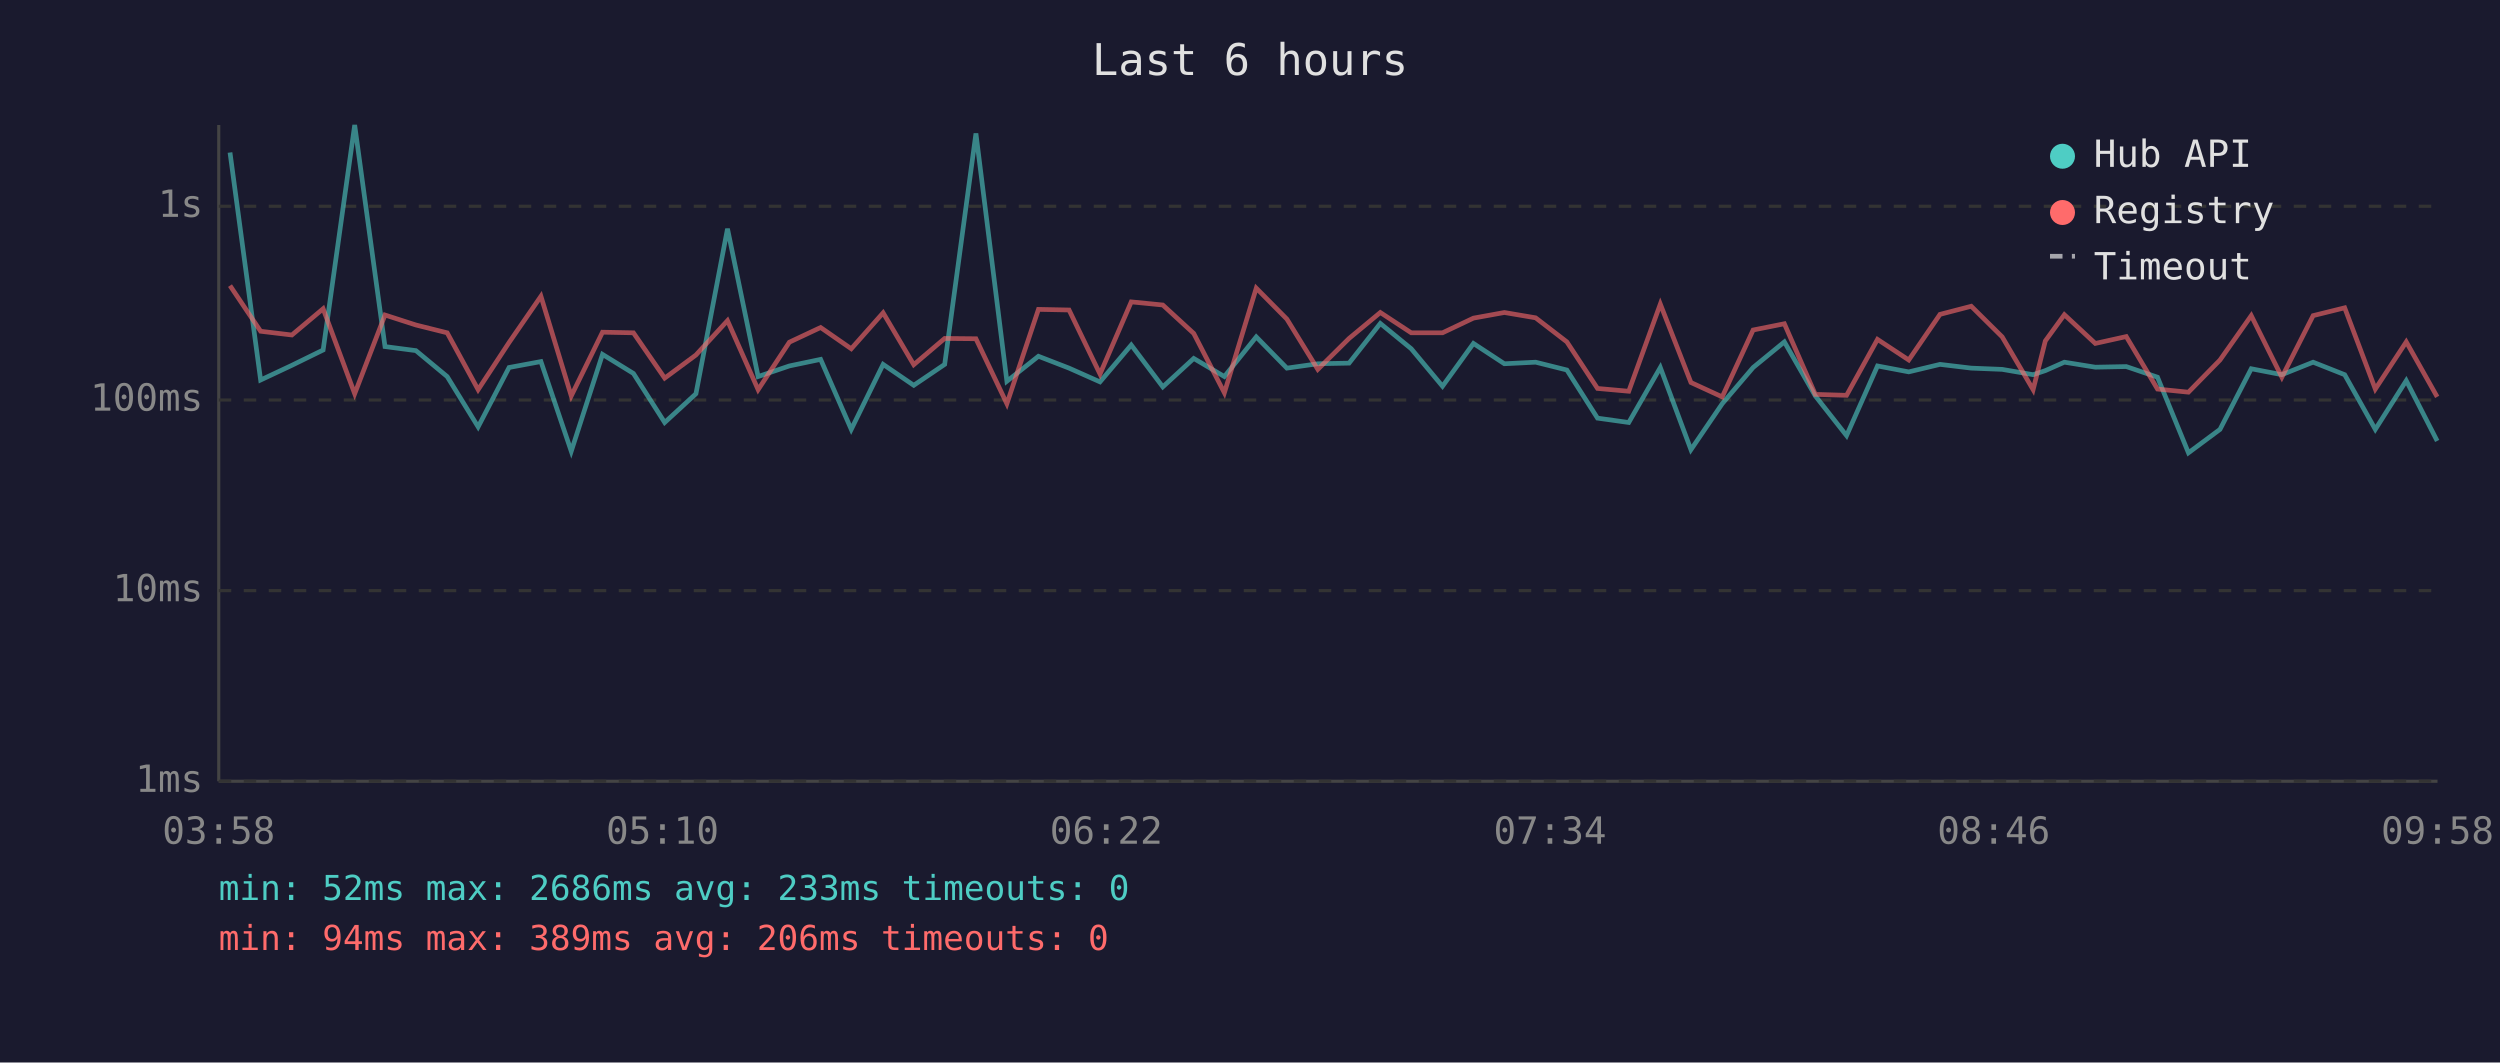
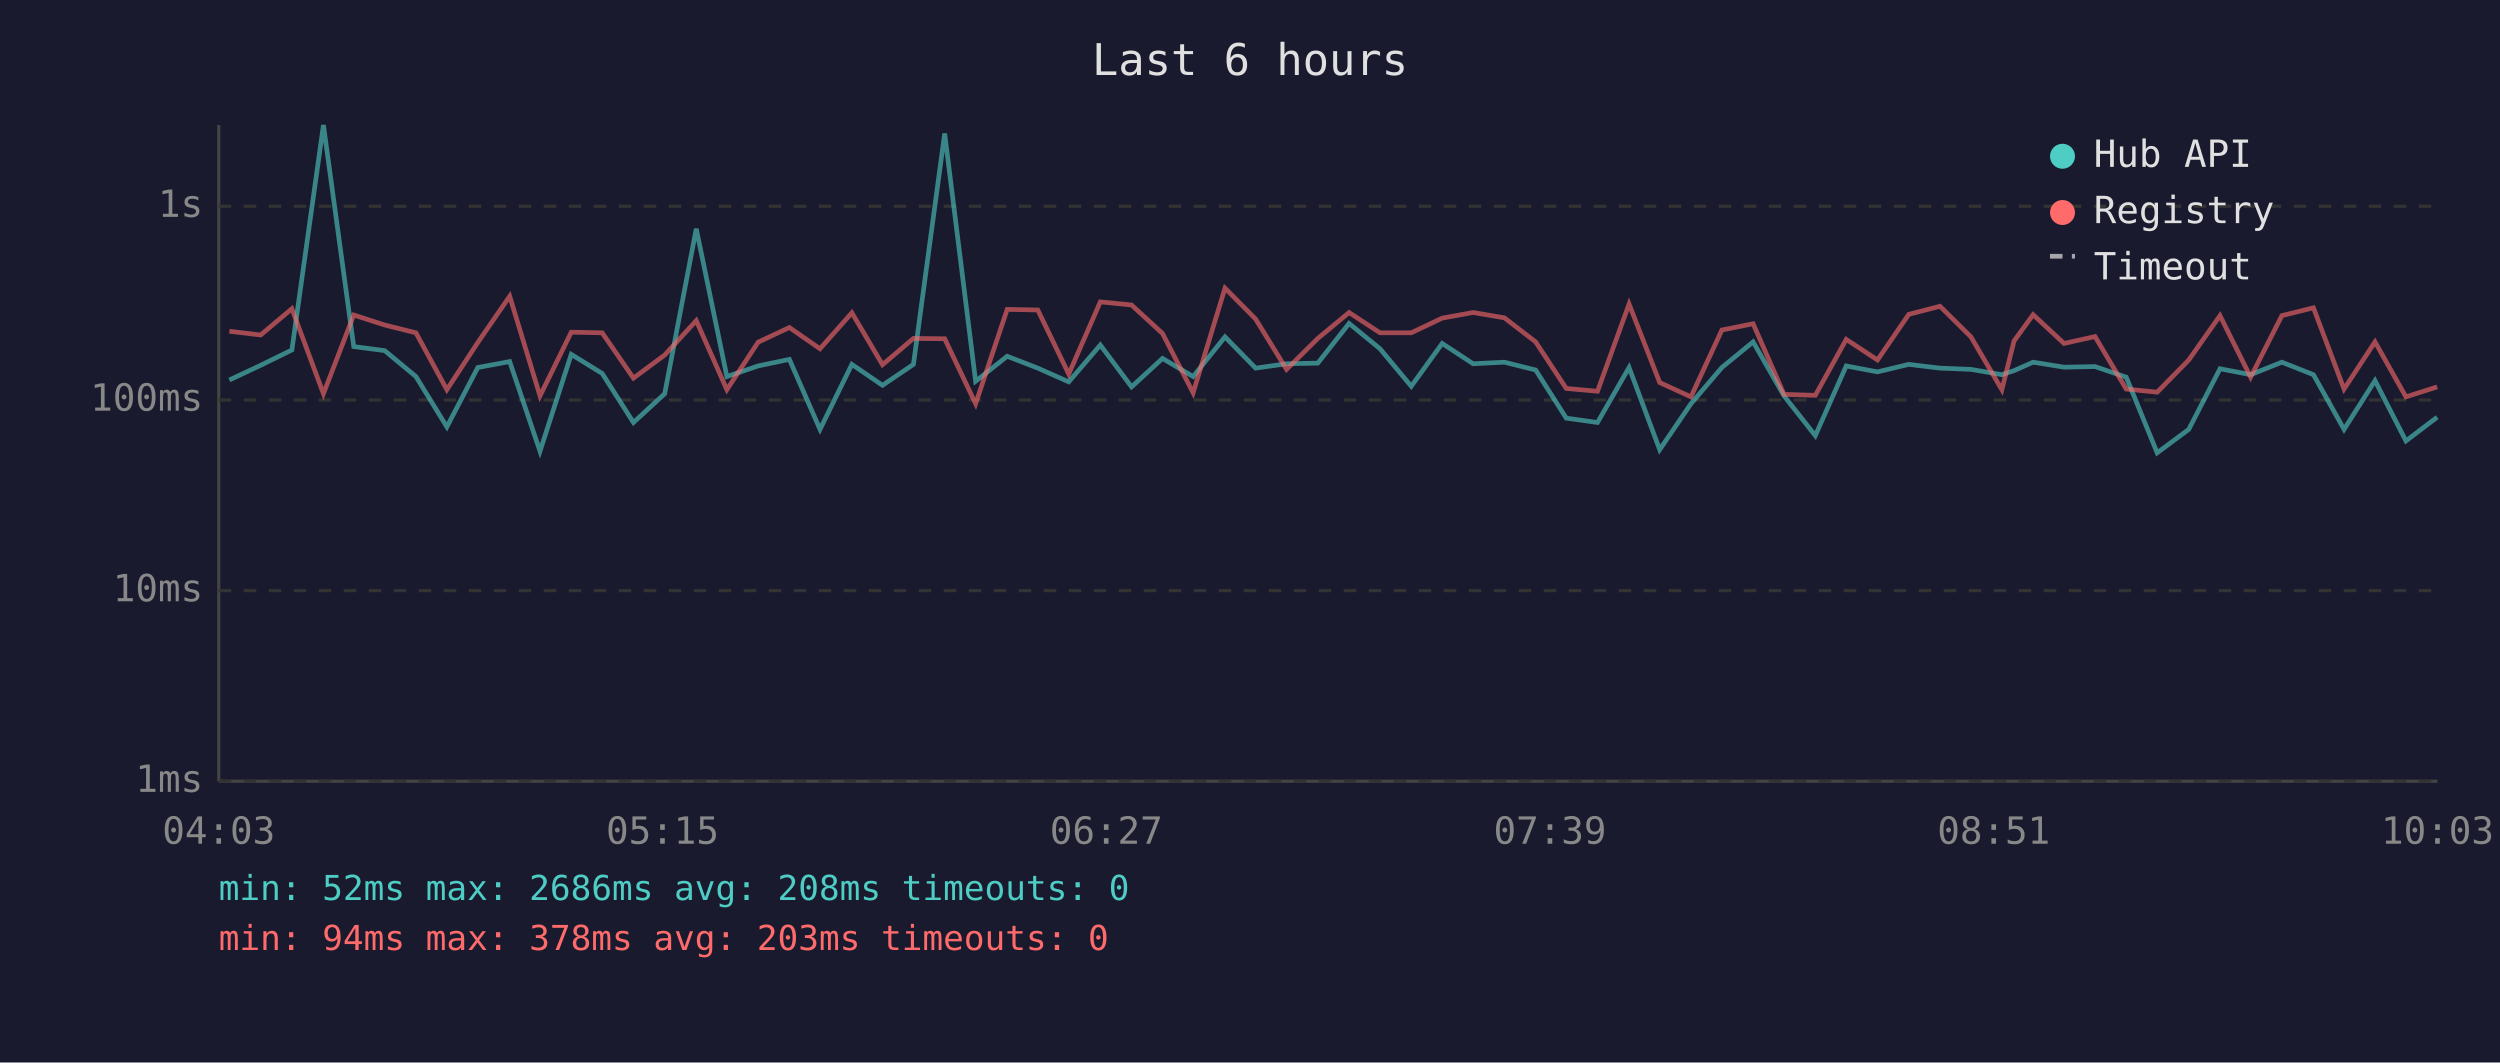
<svg xmlns="http://www.w3.org/2000/svg" viewBox="0 0 800 340" font-family="monospace" font-size="12">
  <rect width="800" height="340" fill="#1a1a2e" />
  <text x="400" y="24" fill="#e0e0e0" font-size="14" text-anchor="middle">Last 6 hours</text>
  <line x1="70" y1="40" x2="70" y2="250" stroke="#444" stroke-width="1" />
  <line x1="70" y1="250" x2="780" y2="250" stroke="#444" stroke-width="1" />
  <line x1="70" y1="250" x2="780" y2="250" stroke="#333" stroke-width="1" stroke-dasharray="4" />
  <text x="65" y="250" fill="#888" text-anchor="end" dominant-baseline="middle">1ms</text>
  <line x1="70" y1="189" x2="780" y2="189" stroke="#333" stroke-width="1" stroke-dasharray="4" />
  <text x="65" y="189" fill="#888" text-anchor="end" dominant-baseline="middle">10ms</text>
  <line x1="70" y1="128" x2="780" y2="128" stroke="#333" stroke-width="1" stroke-dasharray="4" />
  <text x="65" y="128" fill="#888" text-anchor="end" dominant-baseline="middle">100ms</text>
  <line x1="70" y1="66" x2="780" y2="66" stroke="#333" stroke-width="1" stroke-dasharray="4" />
  <text x="65" y="66" fill="#888" text-anchor="end" dominant-baseline="middle">1s</text>
-   <text x="70" y="270" fill="#888" text-anchor="middle">03:58</text>
-   <text x="212" y="270" fill="#888" text-anchor="middle">05:10</text>
-   <text x="354" y="270" fill="#888" text-anchor="middle">06:22</text>
-   <text x="496" y="270" fill="#888" text-anchor="middle">07:34</text>
-   <text x="638" y="270" fill="#888" text-anchor="middle">08:46</text>
-   <text x="780" y="270" fill="#888" text-anchor="middle">09:58</text>
-   <polyline points="73.6,48.8 83.4,121.6 93.4,116.9 103.4,112.0 113.5,40.0 123.2,110.9 133.1,112.2 143.1,120.5 153.0,136.6 162.9,117.6 173.1,115.7 182.8,144.4 192.8,113.4 202.7,119.5 212.7,135.2 222.7,126.0 232.8,73.2 242.6,120.5 252.6,117.1 262.6,115.0 272.4,137.4 282.6,116.6 292.4,123.3 302.3,116.6 312.3,42.7 322.2,122.0 332.3,114.0 342.1,117.8 352.0,122.2 362.0,110.4 372.1,123.8 382.0,114.7 391.8,120.5 402.0,107.8 411.8,117.8 421.7,116.4 431.7,116.2 441.7,103.5 451.6,111.6 461.6,123.6 471.5,109.9 481.4,116.4 491.4,115.9 501.4,118.4 511.2,133.8 521.2,135.2 531.3,117.6 541.1,143.9 551.1,129.2 561.0,117.6 571.0,109.4 580.9,126.7 590.9,139.4 600.8,117.1 610.8,119.0 620.8,116.6 630.8,117.8 640.7,118.2 650.6,119.9 654.5,118.6 660.6,115.9 670.5,117.5 680.4,117.3 690.4,120.7 700.3,144.9 710.4,137.4 720.4,118.0 730.2,119.9 740.2,115.9 750.3,119.9 760.1,137.4 770.0,121.8 779.9,141.1" fill="none" stroke="#4ecdc4" stroke-width="1.5" opacity="0.6" />
-   <polyline points="73.6,91.4 83.4,106.0 93.4,107.2 103.4,98.8 113.5,126.0 123.2,100.8 133.1,104.0 143.1,106.5 153.0,124.7 162.9,109.6 173.1,94.8 182.8,126.7 192.8,106.3 202.7,106.5 212.7,121.0 222.7,113.6 232.8,102.6 242.6,124.7 252.6,109.5 262.6,104.8 272.4,111.6 282.6,100.1 292.4,116.7 302.3,108.3 312.3,108.4 322.2,129.2 332.3,99.0 342.1,99.2 352.0,119.7 362.0,96.6 372.1,97.6 382.0,106.7 391.8,125.7 402.0,92.2 411.8,102.1 421.7,118.2 431.7,108.3 441.7,100.0 451.6,106.5 461.6,106.5 471.5,101.8 481.4,100.0 491.4,101.7 501.4,109.4 511.2,124.3 521.2,125.2 531.3,97.3 541.1,122.4 551.1,127.0 561.0,105.6 571.0,103.6 580.9,126.2 590.9,126.5 600.8,108.6 610.8,115.2 620.8,100.6 630.8,98.0 640.7,107.8 650.6,124.7 654.5,109.1 660.6,100.7 670.5,109.9 680.4,107.7 690.4,124.5 700.3,125.5 710.4,115.2 720.4,101.0 730.2,120.7 740.2,101.0 750.3,98.5 760.1,124.5 770.0,109.4 779.9,127.0" fill="none" stroke="#ff6b6b" stroke-width="1.5" opacity="0.6" />
+   <text x="70" y="270" fill="#888" text-anchor="middle">04:03</text>
+   <text x="212" y="270" fill="#888" text-anchor="middle">05:15</text>
+   <text x="354" y="270" fill="#888" text-anchor="middle">06:27</text>
+   <text x="496" y="270" fill="#888" text-anchor="middle">07:39</text>
+   <text x="638" y="270" fill="#888" text-anchor="middle">08:51</text>
+   <text x="780" y="270" fill="#888" text-anchor="middle">10:03</text>
+   <polyline points="73.4,121.6 83.4,116.9 93.4,112.0 103.5,40.0 113.2,110.9 123.1,112.2 133.1,120.5 143.0,136.6 152.9,117.6 163.1,115.7 172.8,144.4 182.8,113.4 192.7,119.5 202.7,135.2 212.7,126.0 222.8,73.2 232.6,120.5 242.6,117.1 252.6,115.0 262.4,137.4 272.6,116.6 282.4,123.3 292.3,116.6 302.3,42.7 312.2,122.0 322.3,114.0 332.1,117.8 342.0,122.2 352.1,110.4 362.1,123.8 372.0,114.7 381.8,120.5 392.0,107.8 401.8,117.8 411.7,116.4 421.7,116.2 431.7,103.5 441.6,111.6 451.6,123.6 461.5,109.9 471.4,116.4 481.4,115.9 491.4,118.4 501.2,133.8 511.2,135.2 521.3,117.6 531.1,143.9 541.1,129.2 551.0,117.6 561.0,109.4 570.9,126.7 580.9,139.4 590.8,117.1 600.8,119.0 610.8,116.6 620.8,117.8 630.7,118.2 640.6,119.9 644.5,118.6 650.6,115.9 660.5,117.5 670.4,117.3 680.4,120.7 690.3,144.9 700.4,137.4 710.4,118.0 720.2,119.9 730.2,115.9 740.3,119.9 750.1,137.4 760.0,121.8 769.9,141.1 779.9,133.5" fill="none" stroke="#4ecdc4" stroke-width="1.5" opacity="0.6" />
+   <polyline points="73.4,106.0 83.4,107.2 93.4,98.8 103.5,126.0 113.2,100.8 123.1,104.0 133.1,106.5 143.0,124.7 152.9,109.6 163.1,94.8 172.8,126.7 182.8,106.3 192.7,106.5 202.7,121.0 212.7,113.6 222.8,102.6 232.6,124.7 242.6,109.5 252.6,104.8 262.4,111.6 272.6,100.1 282.4,116.7 292.3,108.3 302.3,108.4 312.2,129.2 322.3,99.0 332.1,99.2 342.0,119.7 352.1,96.6 362.1,97.6 372.0,106.7 381.8,125.7 392.0,92.2 401.8,102.1 411.7,118.2 421.7,108.3 431.7,100.0 441.6,106.5 451.6,106.5 461.5,101.8 471.4,100.0 481.4,101.7 491.4,109.4 501.2,124.3 511.2,125.2 521.3,97.3 531.1,122.4 541.1,127.0 551.0,105.6 561.0,103.6 570.9,126.2 580.9,126.5 590.8,108.6 600.8,115.2 610.8,100.6 620.8,98.0 630.7,107.8 640.6,124.7 644.5,109.1 650.6,100.7 660.5,109.9 670.4,107.7 680.4,124.5 690.3,125.5 700.4,115.2 710.4,101.0 720.2,120.7 730.2,101.0 740.3,98.5 750.1,124.5 760.0,109.4 769.9,127.0 779.9,123.8" fill="none" stroke="#ff6b6b" stroke-width="1.5" opacity="0.6" />
  <circle cx="660" cy="50" r="4" fill="#4ecdc4" />
  <text x="670" y="50" fill="#e0e0e0" dominant-baseline="middle">Hub API</text>
  <circle cx="660" cy="68" r="4" fill="#ff6b6b" />
  <text x="670" y="68" fill="#e0e0e0" dominant-baseline="middle">Registry</text>
  <line x1="656" y1="82" x2="664" y2="82" stroke="#e0e0e0" stroke-width="1.5" stroke-dasharray="4,3" opacity="0.7" />
  <text x="670" y="86" fill="#e0e0e0" dominant-baseline="middle">Timeout</text>
-   <text x="70" y="288" fill="#4ecdc4" font-size="11">min: 52ms  max: 2686ms  avg: 233ms  timeouts: 0</text>
-   <text x="70" y="304" fill="#ff6b6b" font-size="11">min: 94ms  max: 389ms  avg: 206ms  timeouts: 0</text>
+   <text x="70" y="288" fill="#4ecdc4" font-size="11">min: 52ms  max: 2686ms  avg: 208ms  timeouts: 0</text>
+   <text x="70" y="304" fill="#ff6b6b" font-size="11">min: 94ms  max: 378ms  avg: 203ms  timeouts: 0</text>
</svg>
